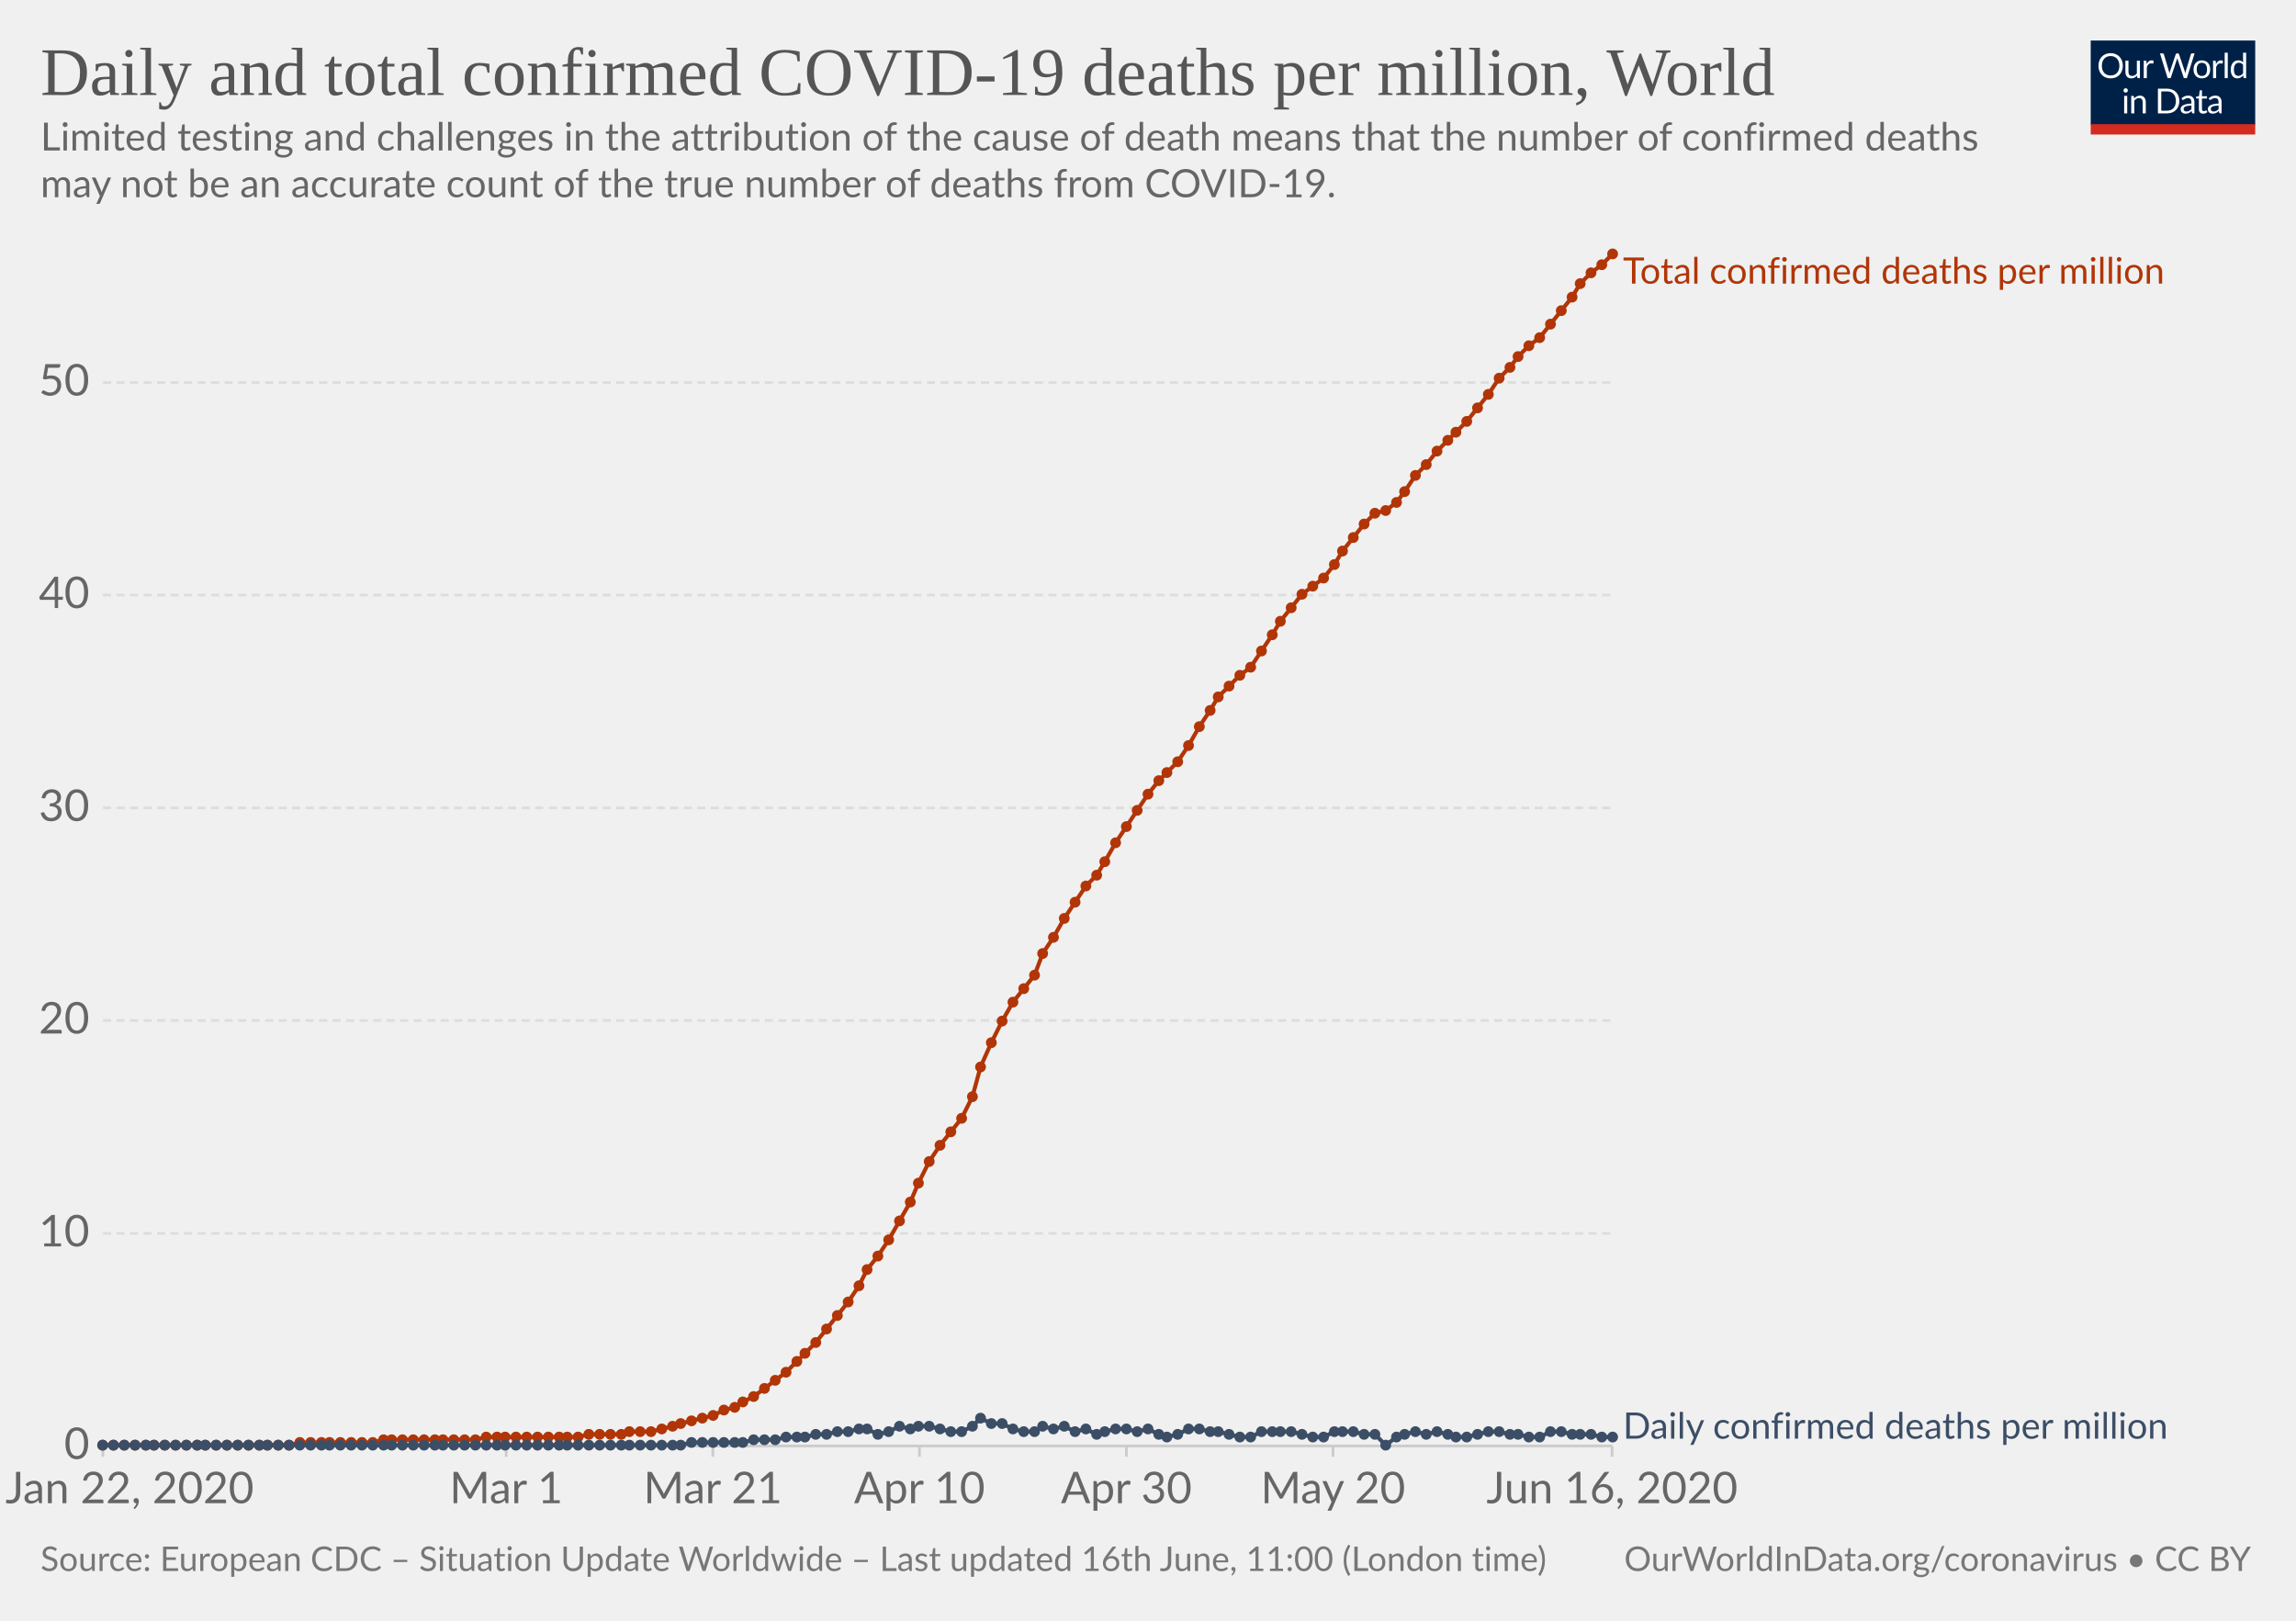
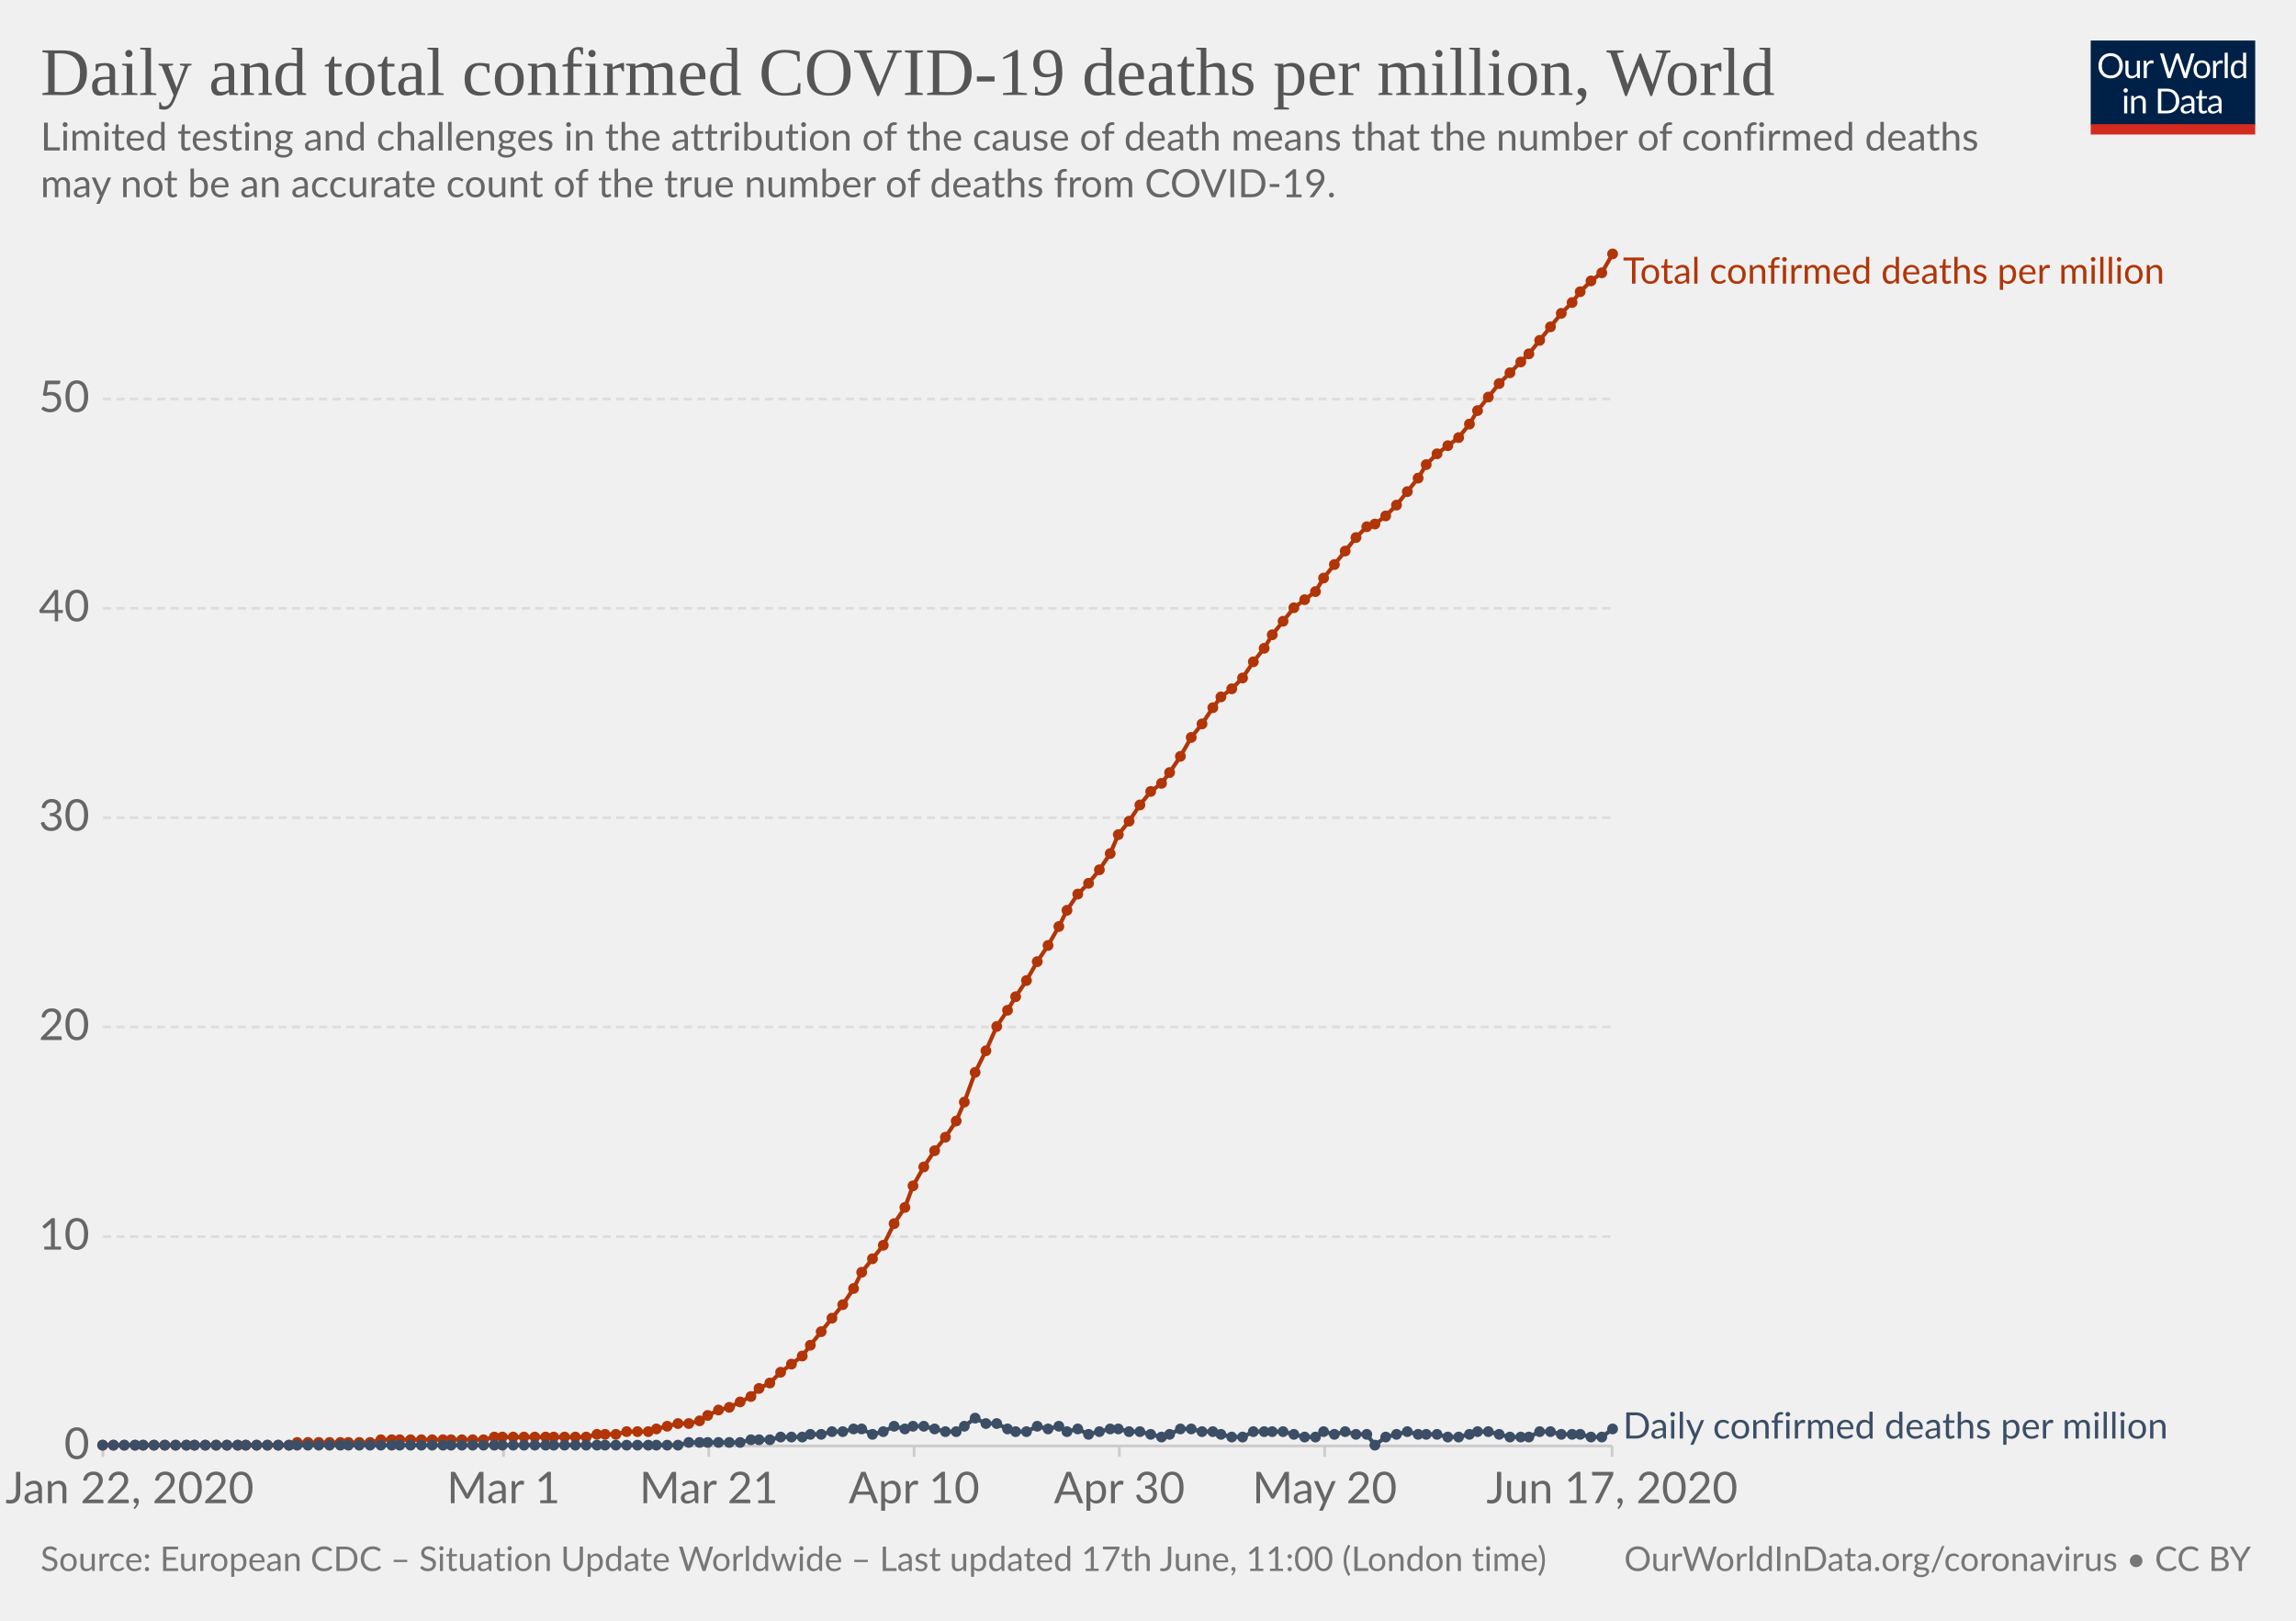
<svg xmlns="http://www.w3.org/2000/svg" version="1.1" style="background-color:#fff;-webkit-font-smoothing:antialiased" width="850" height="600" viewBox="0 0 850 600" font-family="Lato,'Helvetica Neue',Helvetica,Arial,sans-serif" font-size="18" text-rendering="optimizeLegibility">
  <g class="HeaderView">
    <g transform="matrix(.29 0 0 .29 774 15)">
      <svg width="210" height="120" viewBox="0 0 210 120" fill="none">
        <g clip-path="url(#clip0)">
          <path d="M0 0h210v107.89H0V0z" fill="#002147" />
          <path d="M40.98 32.25c0 2.36-.38 4.53-1.12 6.51a14.26 14.26 0 01-8.1 8.4c-1.9.78-4.02 1.17-6.34 1.17a16.6 16.6 0 01-6.33-1.17 14.31 14.31 0 01-8.08-8.4 18.29 18.29 0 01-1.12-6.51c0-2.36.38-4.53 1.12-6.5a14.32 14.32 0 018.07-8.44c1.92-.8 4.03-1.19 6.34-1.19 2.32 0 4.43.4 6.34 1.19 1.92.8 3.56 1.9 4.93 3.34a14.87 14.87 0 013.17 5.1 18.1 18.1 0 011.12 6.5zm-4.38 0c0-1.94-.26-3.68-.8-5.22a10.91 10.91 0 00-2.24-3.89 9.68 9.68 0 00-3.52-2.46 11.95 11.95 0 00-4.62-.86c-1.68 0-3.21.28-4.6.86a9.88 9.88 0 00-3.54 2.46 10.91 10.91 0 00-2.24 3.9c-.53 1.53-.8 3.27-.8 5.2 0 1.94.27 3.68.8 5.22a11.17 11.17 0 002.24 3.9 10.01 10.01 0 003.55 2.44c1.38.56 2.9.83 4.6.83 1.7 0 3.24-.27 4.61-.83a9.8 9.8 0 003.52-2.44 11.17 11.17 0 002.25-3.9c.53-1.54.8-3.28.8-5.21zm26.22-6.54V48H60.5c-.56 0-.9-.27-1.05-.81l-.31-2.4a12.45 12.45 0 01-3.26 2.6c-1.2.64-2.58.96-4.13.96-1.22 0-2.3-.2-3.24-.6a6.52 6.52 0 01-2.33-1.7 7.37 7.37 0 01-1.43-2.67c-.3-1.04-.46-2.2-.46-3.45V25.7h3.91v14.22c0 1.68.38 2.99 1.15 3.91.77.93 1.96 1.39 3.54 1.39 1.16 0 2.24-.27 3.23-.82a10.42 10.42 0 002.8-2.28V25.7h3.91zm8.61 4.47a9.94 9.94 0 012.6-3.56 5.64 5.64 0 013.76-1.3c.47 0 .92.05 1.34.15.44.1.83.27 1.17.49l-.3 2.92c-.09.37-.3.55-.66.55-.2 0-.5-.04-.9-.13a6.21 6.21 0 00-3.24.18c-.54.2-1.03.5-1.47.92-.42.4-.81.9-1.17 1.5-.33.58-.64 1.26-.92 2.02V48H67.7V25.71h2.25c.42 0 .72.08.88.25.16.16.27.44.33.83l.26 3.39zm61.16-13.7L122.75 48h-3.82l-7.99-24.05a21.95 21.95 0 01-.42-1.58 38.36 38.36 0 01-.44 1.58L102.05 48h-3.83L88.4 16.47h3.54c.38 0 .7.1.95.29.26.2.43.43.5.73l6.52 21.9c.1.4.2.83.28 1.28.1.46.2.94.29 1.46l.3-1.46c.12-.47.25-.9.38-1.27l7.41-21.91c.1-.25.26-.48.51-.69.27-.22.58-.33.95-.33h1.23c.38 0 .69.1.92.29.24.2.41.43.53.73l7.4 21.9a28.4 28.4 0 01.68 2.62 29.52 29.52 0 01.52-2.61l6.54-21.91c.07-.27.23-.5.48-.7.27-.21.58-.32.95-.32h3.32zm9.35 8.88c1.63 0 3.1.27 4.4.82a9.43 9.43 0 015.46 5.94c.5 1.4.74 2.98.74 4.73 0 1.76-.25 3.34-.74 4.75a9.43 9.43 0 01-5.46 5.92c-1.3.52-2.77.79-4.4.79-1.64 0-3.12-.27-4.44-.8a9.42 9.42 0 01-3.35-2.3c-.92-1-1.63-2.2-2.13-3.61-.49-1.41-.73-3-.73-4.75s.24-3.33.73-4.73c.5-1.43 1.2-2.64 2.13-3.63a9.4 9.4 0 013.35-2.31c1.32-.55 2.8-.82 4.44-.82zm0 19.89c2.2 0 3.84-.73 4.93-2.2 1.08-1.48 1.63-3.54 1.63-6.18 0-2.66-.55-4.72-1.63-6.2-1.09-1.49-2.73-2.23-4.93-2.23-1.12 0-2.09.2-2.93.57a5.7 5.7 0 00-2.06 1.65 7.5 7.5 0 00-1.24 2.67c-.26 1.04-.4 2.22-.4 3.54 0 2.64.55 4.7 1.64 6.18 1.1 1.47 2.76 2.2 4.99 2.2zm17.97-15.07a9.94 9.94 0 012.6-3.56 5.64 5.64 0 013.76-1.3c.47 0 .91.05 1.34.15.44.1.83.27 1.16.49l-.28 2.92c-.09.37-.31.55-.66.55-.2 0-.5-.04-.9-.13a6.2 6.2 0 00-3.24.18c-.54.2-1.03.5-1.47.92-.43.4-.82.9-1.17 1.5a13.1 13.1 0 00-.92 2.02V48h-3.94V25.71h2.24c.43 0 .72.08.88.25.17.16.28.44.33.83l.27 3.39zm15.04-14.59V48h-3.92V15.6h3.92zm19.55 15.43a6.22 6.22 0 00-2.38-2.05 6.7 6.7 0 00-2.86-.6c-2.07 0-3.66.75-4.77 2.23-1.12 1.48-1.68 3.6-1.68 6.33 0 1.46.13 2.7.38 3.74a7.29 7.29 0 001.1 2.56 4.35 4.35 0 001.78 1.45c.7.3 1.5.46 2.4.46 1.29 0 2.41-.3 3.36-.88a9.6 9.6 0 002.67-2.49V31.02zm3.91-15.43V48h-2.33c-.56 0-.9-.27-1.06-.81l-.35-2.71a12.13 12.13 0 01-3.25 2.77 8.28 8.28 0 01-4.23 1.06 7.31 7.31 0 01-6.14-2.9c-.73-.96-1.3-2.15-1.69-3.57a18.35 18.35 0 01.07-9.48 11.29 11.29 0 011.89-3.7 8.7 8.7 0 017.06-3.34 7.96 7.96 0 016.12 2.62V15.59h3.91zM46.61 70.71V93H42.7V70.71h3.91zm.84-7c0 .39-.08.75-.24 1.09a2.81 2.81 0 01-1.52 1.47 2.67 2.67 0 01-2.16 0 2.9 2.9 0 01-1.45-1.47 2.67 2.67 0 010-2.16c.15-.35.35-.65.6-.9.25-.27.53-.47.85-.62a2.67 2.67 0 012.16 0c.35.15.65.35.9.62.27.25.47.55.62.9.16.34.24.7.24 1.08zm7.97 10.24c.49-.54 1-1.04 1.54-1.48a9.85 9.85 0 013.66-1.84 8.96 8.96 0 015.43.35c.94.4 1.72.97 2.33 1.71a7.36 7.36 0 011.43 2.67c.32 1.04.49 2.19.49 3.45V93h-3.94V78.81c0-1.69-.4-3-1.17-3.92-.76-.93-1.93-1.4-3.5-1.4a6.6 6.6 0 00-3.25.83c-1 .56-1.92 1.31-2.77 2.27V93h-3.94V70.71h2.35c.56 0 .9.28 1.04.82l.3 2.42zm57.7 3.3c0 2.36-.37 4.5-1.11 6.44a14.3 14.3 0 01-3.17 4.98 14.1 14.1 0 01-4.93 3.2c-1.9.76-4.02 1.13-6.33 1.13H85.8V61.47h11.77c2.31 0 4.42.39 6.33 1.15a13.8 13.8 0 018.1 8.18 17.75 17.75 0 011.12 6.45zm-4.37 0c0-1.94-.26-3.67-.8-5.2a10.94 10.94 0 00-2.23-3.87 9.57 9.57 0 00-3.53-2.42 12.23 12.23 0 00-4.61-.83h-7.5v24.62h7.5c1.7 0 3.24-.28 4.61-.84a9.7 9.7 0 003.53-2.4 10.94 10.94 0 002.24-3.87c.53-1.53.8-3.26.8-5.2zm19.8 5.72c-1.8.06-3.34.2-4.62.44-1.26.22-2.3.51-3.1.88-.8.36-1.37.8-1.74 1.3-.35.5-.53 1.05-.53 1.67 0 .58.1 1.1.3 1.52a3 3 0 00.76 1.05c.34.27.73.46 1.17.6.45.11.94.17 1.45.17a7.28 7.28 0 003.5-.81 11.95 11.95 0 002.82-2.2v-4.62zm-12.65-9.11a12.73 12.73 0 013.98-2.66c1.43-.59 3-.88 4.73-.88 1.25 0 2.36.2 3.33.61a6.81 6.81 0 013.94 4.38c.33 1.04.5 2.19.5 3.43V93h-1.74a1.8 1.8 0 01-.88-.18c-.2-.13-.36-.38-.48-.74l-.44-2.12c-.59.55-1.16 1.03-1.72 1.46a9.48 9.48 0 01-3.74 1.7c-.69.15-1.46.23-2.3.23-.87 0-1.69-.12-2.45-.35a5.34 5.34 0 01-3.34-2.93 6.64 6.64 0 01-.49-2.64c0-.88.25-1.72.73-2.53a6.33 6.33 0 012.35-2.17c1.09-.63 2.5-1.15 4.25-1.54 1.75-.41 3.89-.65 6.42-.7v-1.75c0-1.73-.37-3.03-1.12-3.91-.75-.9-1.84-1.34-3.28-1.34-.97 0-1.78.12-2.44.37-.64.23-1.2.5-1.7.81l-1.23.82c-.33.23-.67.35-1 .35-.27 0-.5-.07-.69-.2a2.1 2.1 0 01-.48-.53l-.7-1.25zm27.67 19.5c-1.76 0-3.12-.5-4.07-1.48-.94-.98-1.41-2.4-1.41-4.25V74h-2.68a.9.9 0 01-.6-.2c-.16-.14-.24-.36-.24-.66v-1.56l3.65-.46.9-6.89a.9.9 0 01.29-.52.88.88 0 01.62-.22H142v7.67h6.44V74H142v13.38c0 .94.22 1.63.68 2.09.45.45 1.04.68 1.76.68a3.21 3.21 0 001.85-.53l.55-.35c.16-.12.3-.18.41-.18.2 0 .4.13.55.38l1.15 1.87a7.45 7.45 0 01-2.44 1.5c-.96.35-1.94.52-2.95.52zm19.68-10.4c-1.8.07-3.34.21-4.62.45-1.26.22-2.3.51-3.1.88-.8.36-1.37.8-1.74 1.3-.35.5-.53 1.05-.53 1.67 0 .58.1 1.1.3 1.52.18.42.44.77.76 1.05.34.27.73.46 1.17.6.45.11.94.17 1.45.17a7.3 7.3 0 003.5-.81 12.04 12.04 0 002.82-2.2v-4.62zm-12.65-9.1a12.72 12.72 0 013.99-2.66c1.42-.59 3-.88 4.72-.88 1.25 0 2.36.2 3.33.61a6.81 6.81 0 013.94 4.38c.33 1.04.5 2.19.5 3.43V93h-1.74a1.8 1.8 0 01-.88-.18c-.2-.13-.36-.38-.48-.74l-.44-2.12c-.59.55-1.16 1.03-1.72 1.46a9.48 9.48 0 01-3.74 1.7c-.69.15-1.46.23-2.3.23-.87 0-1.69-.12-2.45-.35a5.33 5.33 0 01-3.34-2.93 6.62 6.62 0 01-.49-2.64c0-.88.25-1.72.73-2.53a6.33 6.33 0 012.35-2.17c1.09-.63 2.5-1.15 4.25-1.54a31.2 31.2 0 016.42-.7v-1.75c0-1.73-.37-3.03-1.12-3.91-.75-.9-1.84-1.34-3.28-1.34-.97 0-1.78.12-2.44.37-.64.23-1.2.5-1.7.81-.46.3-.87.57-1.22.82-.34.23-.68.35-1.02.35-.26 0-.49-.07-.68-.2a1.88 1.88 0 01-.48-.53l-.7-1.25z" fill="#fff" />
          <path fill="#D42B21" d="M0 106.79h210V120H0z" />
        </g>
        <defs>
          <clipPath id="clip0">
            <path fill="#fff" d="M0 0h210v120H0z" />
          </clipPath>
        </defs>
      </svg>
    </g>
    <a href="https://ourworldindata.org/grapher/total-daily-covid-deaths-per-million" target="_blank" font-family="&quot;Playfair Display&quot;,Georgia,&quot;Times New Roman&quot;,serif">
      <text font-size="25.2" x="15" y="35.2" fill="#555">
        <tspan x="15" y="35.16">Daily and total confirmed COVID-19 deaths per million, World</tspan>
      </text>
    </a>
    <text font-size="14.4" x="15" y="55.7" fill="#666">
      <tspan x="15" y="55.72">Limited testing and challenges in the attribution of the cause of death means that the number of confirmed deaths</tspan>
      <tspan x="15" y="73">may not be an accurate count of the true number of deaths from COVID-19.</tspan>
    </text>
  </g>
  <g class="LineChart">
    <defs>
      <clipPath id="a">
        <path d="M28.14 0h830v924.6h-830z" />
      </clipPath>
    </defs>
    <g class="AxisBoxView">
      <g class="HorizontalAxis">
-         <path stroke="#ccc" d="M38.1 535.3v4M187.4 535.3v4M263.9 535.3v4M340.4 535.3v4M417 535.3v4M493.5 535.3v4M596.8 535.3v4" />
+         <path stroke="#ccc" d="M38.1 535.3v4M186.4 535.3v4M262.4 535.3v4M338.4 535.3v4M414.4 535.3v4M490.4 535.3v4M596.8 535.3v4" />
        <text x="48" y="556.5" fill="#666" text-anchor="middle" font-size="16.2">Jan 22, 2020</text>
-         <text x="187.4" y="556.5" fill="#666" text-anchor="middle" font-size="16.2">Mar 1</text>
-         <text x="263.9" y="556.5" fill="#666" text-anchor="middle" font-size="16.2">Mar 21</text>
-         <text x="340.4" y="556.5" fill="#666" text-anchor="middle" font-size="16.2">Apr 10</text>
-         <text x="417" y="556.5" fill="#666" text-anchor="middle" font-size="16.2">Apr 30</text>
-         <text x="493.5" y="556.5" fill="#666" text-anchor="middle" font-size="16.2">May 20</text>
-         <text x="596.8" y="556.5" fill="#666" text-anchor="middle" font-size="16.2">Jun 16, 2020</text>
+         <text x="186.4" y="556.5" fill="#666" text-anchor="middle" font-size="16.2">Mar 1</text>
+         <text x="262.4" y="556.5" fill="#666" text-anchor="middle" font-size="16.2">Mar 21</text>
+         <text x="338.4" y="556.5" fill="#666" text-anchor="middle" font-size="16.2">Apr 10</text>
+         <text x="414.4" y="556.5" fill="#666" text-anchor="middle" font-size="16.2">Apr 30</text>
+         <text x="490.4" y="556.5" fill="#666" text-anchor="middle" font-size="16.2">May 20</text>
+         <text x="596.8" y="556.5" fill="#666" text-anchor="middle" font-size="16.2">Jun 17, 2020</text>
      </g>
      <g class="VerticalAxis" fill="#666" dominant-baseline="middle" text-anchor="end" font-size="16.2">
        <text x="33.14" y="535.3">0</text>
-         <text x="33.14" y="456.6">10</text>
-         <text x="33.14" y="377.8">20</text>
-         <text x="33.14" y="299.1">30</text>
-         <text x="33.14" y="220.3">40</text>
-         <text x="33.14" y="141.6">50</text>
+         <text x="33.14" y="457.8">10</text>
+         <text x="33.14" y="380.2">20</text>
+         <text x="33.14" y="302.7">30</text>
+         <text x="33.14" y="225.2">40</text>
+         <text x="33.14" y="147.7">50</text>
      </g>
      <g class="AxisGridLines">
        <path stroke="#ccc" d="M38.14 535.3h558.69" />
-         <path stroke="#ddd" stroke-dasharray="3,2" d="M38.14 456.6h558.69M38.14 377.8h558.69M38.14 299.1h558.69M38.14 220.3h558.69M38.14 141.6h558.69" />
+         <path stroke="#ddd" stroke-dasharray="3,2" d="M38.14 457.8h558.69M38.14 380.2h558.69M38.14 302.7h558.69M38.14 225.2h558.69M38.14 147.7h558.69" />
      </g>
    </g>
    <g clip-path="url(#a)">
      <g class="HeightedLegend" cursor="default">
        <g class="legendMark">
          <text font-size="13.5" x="600.8" y="105" fill="#B13507">
            <tspan x="600.83" y="105">Total confirmed deaths per million</tspan>
          </text>
        </g>
        <g class="legendMark">
-           <text font-size="13.5" x="600.8" y="532.6" fill="#3C4E66">
-             <tspan x="600.83" y="532.6">Daily confirmed deaths per million</tspan>
+           <text font-size="13.5" x="600.8" y="532.5" fill="#3C4E66">
+             <tspan x="600.83" y="532.55">Daily confirmed deaths per million</tspan>
          </text>
        </g>
      </g>
      <g class="Lines">
        <g class="key-World_0">
-           <path stroke="#B13507" stroke-linecap="round" d="M38 535h69l4-1h27l4-1h34l4-1h34l4-1h12l3-1h8l4-1 4-1 3-1 4-1 4-1 4-1 4-2 4-1 3-2 4-2 4-3 4-3 4-3 4-4 3-3 4-4 4-5 4-5 4-5 4-6 3-6 4-5 4-6 4-7 4-7 3-7 4-8 4-6 4-5 4-5 4-8 3-11 4-9 4-8 4-7 4-5 4-5 3-8 4-6 4-7 4-6 4-6 4-4 3-5 4-7 4-6 4-6 4-6 4-5 3-3 4-4 4-6 4-7 4-6 3-5 4-4 4-4 4-3 4-6 4-6 3-5 4-5 4-5 4-3 4-3 4-5 3-5 4-5 4-5 4-4 4-1 4-3 3-4 4-6 4-4 4-5 4-4 3-3 4-4 4-5 4-5 4-6 4-4 3-4 4-4 4-3 4-5 4-5 4-5 3-5 4-4 4-3 4-4" fill="none" stroke-width="1.5" />
+           <path stroke="#B13507" stroke-linecap="round" d="M38 535h69l3-1h27l4-1h38l4-1h34l4-1h7l4-1h8l3-1 4-1 4-1h4l4-1 3-2 4-2 4-1 4-2 4-2 3-3 4-2 4-4 4-3 4-3 3-4 4-5 4-5 4-5 4-6 3-6 4-5 4-5 4-8 4-6 3-8 4-7 4-6 4-5 4-6 3-7 4-11 4-8 4-9 4-6 3-5 4-6 4-7 4-6 4-7 3-6 4-6 4-4 4-5 4-6 3-7 4-5 4-6 4-5 4-3 3-4 4-6 4-7 4-5 4-6 3-4 4-3 4-4 4-6 4-5 3-5 4-5 4-5 4-3 4-3 3-5 4-5 4-5 4-5 4-4 3-1 4-3 4-4 4-5 4-5 3-5 4-4 4-3 4-3 4-5 3-5 4-5 4-5 4-4 4-4 3-3 4-5 4-5 4-5 4-4 3-4 4-4 4-3 4-7" fill="none" stroke-width="1.5" />
          <g fill="#B13507">
            <circle cx="38" cy="535" r="2" />
            <circle cx="42" cy="535" r="2" />
            <circle cx="46" cy="535" r="2" />
            <circle cx="50" cy="535" r="2" />
-             <circle cx="54" cy="535" r="2" />
+             <circle cx="53" cy="535" r="2" />
            <circle cx="57" cy="535" r="2" />
            <circle cx="61" cy="535" r="2" />
            <circle cx="65" cy="535" r="2" />
            <circle cx="69" cy="535" r="2" />
-             <circle cx="73" cy="535" r="2" />
+             <circle cx="72" cy="535" r="2" />
            <circle cx="76" cy="535" r="2" />
            <circle cx="80" cy="535" r="2" />
            <circle cx="84" cy="535" r="2" />
            <circle cx="88" cy="535" r="2" />
-             <circle cx="92" cy="535" r="2" />
-             <circle cx="96" cy="535" r="2" />
+             <circle cx="91" cy="535" r="2" />
+             <circle cx="95" cy="535" r="2" />
            <circle cx="99" cy="535" r="2" />
            <circle cx="103" cy="535" r="2" />
            <circle cx="107" cy="535" r="2" />
-             <circle cx="111" cy="534" r="2" />
-             <circle cx="115" cy="534" r="2" />
-             <circle cx="119" cy="534" r="2" />
+             <circle cx="110" cy="534" r="2" />
+             <circle cx="114" cy="534" r="2" />
+             <circle cx="118" cy="534" r="2" />
            <circle cx="122" cy="534" r="2" />
            <circle cx="126" cy="534" r="2" />
-             <circle cx="130" cy="534" r="2" />
-             <circle cx="134" cy="534" r="2" />
-             <circle cx="138" cy="534" r="2" />
-             <circle cx="142" cy="533" r="2" />
+             <circle cx="129" cy="534" r="2" />
+             <circle cx="133" cy="534" r="2" />
+             <circle cx="137" cy="534" r="2" />
+             <circle cx="141" cy="533" r="2" />
            <circle cx="145" cy="533" r="2" />
-             <circle cx="149" cy="533" r="2" />
-             <circle cx="153" cy="533" r="2" />
-             <circle cx="157" cy="533" r="2" />
-             <circle cx="161" cy="533" r="2" />
+             <circle cx="148" cy="533" r="2" />
+             <circle cx="152" cy="533" r="2" />
+             <circle cx="156" cy="533" r="2" />
+             <circle cx="160" cy="533" r="2" />
            <circle cx="164" cy="533" r="2" />
-             <circle cx="168" cy="533" r="2" />
-             <circle cx="172" cy="533" r="2" />
-             <circle cx="176" cy="533" r="2" />
-             <circle cx="180" cy="532" r="2" />
-             <circle cx="184" cy="532" r="2" />
-             <circle cx="187" cy="532" r="2" />
-             <circle cx="191" cy="532" r="2" />
-             <circle cx="195" cy="532" r="2" />
-             <circle cx="199" cy="532" r="2" />
-             <circle cx="203" cy="532" r="2" />
-             <circle cx="207" cy="532" r="2" />
-             <circle cx="210" cy="532" r="2" />
-             <circle cx="214" cy="532" r="2" />
-             <circle cx="218" cy="531" r="2" />
-             <circle cx="222" cy="531" r="2" />
-             <circle cx="226" cy="531" r="2" />
-             <circle cx="230" cy="531" r="2" />
-             <circle cx="233" cy="530" r="2" />
-             <circle cx="237" cy="530" r="2" />
-             <circle cx="241" cy="530" r="2" />
-             <circle cx="245" cy="529" r="2" />
-             <circle cx="249" cy="528" r="2" />
-             <circle cx="252" cy="527" r="2" />
-             <circle cx="256" cy="526" r="2" />
-             <circle cx="260" cy="525" r="2" />
-             <circle cx="264" cy="524" r="2" />
-             <circle cx="268" cy="522" r="2" />
-             <circle cx="272" cy="521" r="2" />
-             <circle cx="275" cy="519" r="2" />
-             <circle cx="279" cy="517" r="2" />
-             <circle cx="283" cy="514" r="2" />
-             <circle cx="287" cy="511" r="2" />
-             <circle cx="291" cy="508" r="2" />
-             <circle cx="295" cy="504" r="2" />
-             <circle cx="298" cy="501" r="2" />
-             <circle cx="302" cy="497" r="2" />
-             <circle cx="306" cy="492" r="2" />
-             <circle cx="310" cy="487" r="2" />
-             <circle cx="314" cy="482" r="2" />
-             <circle cx="318" cy="476" r="2" />
-             <circle cx="321" cy="470" r="2" />
-             <circle cx="325" cy="465" r="2" />
-             <circle cx="329" cy="459" r="2" />
-             <circle cx="333" cy="452" r="2" />
-             <circle cx="337" cy="445" r="2" />
-             <circle cx="340" cy="438" r="2" />
-             <circle cx="344" cy="430" r="2" />
-             <circle cx="348" cy="424" r="2" />
-             <circle cx="352" cy="419" r="2" />
-             <circle cx="356" cy="414" r="2" />
-             <circle cx="360" cy="406" r="2" />
-             <circle cx="363" cy="395" r="2" />
-             <circle cx="367" cy="386" r="2" />
-             <circle cx="371" cy="378" r="2" />
-             <circle cx="375" cy="371" r="2" />
-             <circle cx="379" cy="366" r="2" />
-             <circle cx="383" cy="361" r="2" />
-             <circle cx="386" cy="353" r="2" />
-             <circle cx="390" cy="347" r="2" />
-             <circle cx="394" cy="340" r="2" />
-             <circle cx="398" cy="334" r="2" />
-             <circle cx="402" cy="328" r="2" />
-             <circle cx="406" cy="324" r="2" />
-             <circle cx="409" cy="319" r="2" />
-             <circle cx="413" cy="312" r="2" />
-             <circle cx="417" cy="306" r="2" />
-             <circle cx="421" cy="300" r="2" />
-             <circle cx="425" cy="294" r="2" />
-             <circle cx="429" cy="289" r="2" />
-             <circle cx="432" cy="286" r="2" />
-             <circle cx="436" cy="282" r="2" />
-             <circle cx="440" cy="276" r="2" />
-             <circle cx="444" cy="269" r="2" />
-             <circle cx="448" cy="263" r="2" />
-             <circle cx="451" cy="258" r="2" />
-             <circle cx="455" cy="254" r="2" />
-             <circle cx="459" cy="250" r="2" />
-             <circle cx="463" cy="247" r="2" />
-             <circle cx="467" cy="241" r="2" />
+             <circle cx="167" cy="533" r="2" />
+             <circle cx="171" cy="533" r="2" />
+             <circle cx="175" cy="533" r="2" />
+             <circle cx="179" cy="533" r="2" />
+             <circle cx="183" cy="532" r="2" />
+             <circle cx="186" cy="532" r="2" />
+             <circle cx="190" cy="532" r="2" />
+             <circle cx="194" cy="532" r="2" />
+             <circle cx="198" cy="532" r="2" />
+             <circle cx="202" cy="532" r="2" />
+             <circle cx="205" cy="532" r="2" />
+             <circle cx="209" cy="532" r="2" />
+             <circle cx="213" cy="532" r="2" />
+             <circle cx="217" cy="532" r="2" />
+             <circle cx="221" cy="531" r="2" />
+             <circle cx="224" cy="531" r="2" />
+             <circle cx="228" cy="531" r="2" />
+             <circle cx="232" cy="530" r="2" />
+             <circle cx="236" cy="530" r="2" />
+             <circle cx="240" cy="530" r="2" />
+             <circle cx="243" cy="529" r="2" />
+             <circle cx="247" cy="528" r="2" />
+             <circle cx="251" cy="527" r="2" />
+             <circle cx="255" cy="527" r="2" />
+             <circle cx="259" cy="526" r="2" />
+             <circle cx="262" cy="524" r="2" />
+             <circle cx="266" cy="522" r="2" />
+             <circle cx="270" cy="521" r="2" />
+             <circle cx="274" cy="519" r="2" />
+             <circle cx="278" cy="517" r="2" />
+             <circle cx="281" cy="514" r="2" />
+             <circle cx="285" cy="512" r="2" />
+             <circle cx="289" cy="508" r="2" />
+             <circle cx="293" cy="505" r="2" />
+             <circle cx="297" cy="502" r="2" />
+             <circle cx="300" cy="498" r="2" />
+             <circle cx="304" cy="493" r="2" />
+             <circle cx="308" cy="488" r="2" />
+             <circle cx="312" cy="483" r="2" />
+             <circle cx="316" cy="477" r="2" />
+             <circle cx="319" cy="471" r="2" />
+             <circle cx="323" cy="466" r="2" />
+             <circle cx="327" cy="461" r="2" />
+             <circle cx="331" cy="453" r="2" />
+             <circle cx="335" cy="447" r="2" />
+             <circle cx="338" cy="439" r="2" />
+             <circle cx="342" cy="432" r="2" />
+             <circle cx="346" cy="426" r="2" />
+             <circle cx="350" cy="421" r="2" />
+             <circle cx="354" cy="415" r="2" />
+             <circle cx="357" cy="408" r="2" />
+             <circle cx="361" cy="397" r="2" />
+             <circle cx="365" cy="389" r="2" />
+             <circle cx="369" cy="380" r="2" />
+             <circle cx="373" cy="374" r="2" />
+             <circle cx="376" cy="369" r="2" />
+             <circle cx="380" cy="363" r="2" />
+             <circle cx="384" cy="356" r="2" />
+             <circle cx="388" cy="350" r="2" />
+             <circle cx="392" cy="343" r="2" />
+             <circle cx="395" cy="337" r="2" />
+             <circle cx="399" cy="331" r="2" />
+             <circle cx="403" cy="327" r="2" />
+             <circle cx="407" cy="322" r="2" />
+             <circle cx="411" cy="316" r="2" />
+             <circle cx="414" cy="309" r="2" />
+             <circle cx="418" cy="304" r="2" />
+             <circle cx="422" cy="298" r="2" />
+             <circle cx="426" cy="293" r="2" />
+             <circle cx="430" cy="290" r="2" />
+             <circle cx="433" cy="286" r="2" />
+             <circle cx="437" cy="280" r="2" />
+             <circle cx="441" cy="273" r="2" />
+             <circle cx="445" cy="268" r="2" />
+             <circle cx="449" cy="262" r="2" />
+             <circle cx="452" cy="258" r="2" />
+             <circle cx="456" cy="255" r="2" />
+             <circle cx="460" cy="251" r="2" />
+             <circle cx="464" cy="245" r="2" />
+             <circle cx="468" cy="240" r="2" />
            <circle cx="471" cy="235" r="2" />
-             <circle cx="474" cy="230" r="2" />
-             <circle cx="478" cy="225" r="2" />
-             <circle cx="482" cy="220" r="2" />
-             <circle cx="486" cy="217" r="2" />
+             <circle cx="475" cy="230" r="2" />
+             <circle cx="479" cy="225" r="2" />
+             <circle cx="483" cy="222" r="2" />
+             <circle cx="487" cy="219" r="2" />
            <circle cx="490" cy="214" r="2" />
            <circle cx="494" cy="209" r="2" />
-             <circle cx="497" cy="204" r="2" />
-             <circle cx="501" cy="199" r="2" />
-             <circle cx="505" cy="194" r="2" />
-             <circle cx="509" cy="190" r="2" />
-             <circle cx="513" cy="189" r="2" />
-             <circle cx="517" cy="186" r="2" />
-             <circle cx="520" cy="182" r="2" />
-             <circle cx="524" cy="176" r="2" />
+             <circle cx="498" cy="204" r="2" />
+             <circle cx="502" cy="199" r="2" />
+             <circle cx="506" cy="195" r="2" />
+             <circle cx="509" cy="194" r="2" />
+             <circle cx="513" cy="191" r="2" />
+             <circle cx="517" cy="187" r="2" />
+             <circle cx="521" cy="182" r="2" />
+             <circle cx="525" cy="177" r="2" />
            <circle cx="528" cy="172" r="2" />
-             <circle cx="532" cy="167" r="2" />
-             <circle cx="536" cy="163" r="2" />
-             <circle cx="539" cy="160" r="2" />
-             <circle cx="543" cy="156" r="2" />
-             <circle cx="547" cy="151" r="2" />
-             <circle cx="551" cy="146" r="2" />
-             <circle cx="555" cy="140" r="2" />
-             <circle cx="559" cy="136" r="2" />
-             <circle cx="562" cy="132" r="2" />
-             <circle cx="566" cy="128" r="2" />
-             <circle cx="570" cy="125" r="2" />
-             <circle cx="574" cy="120" r="2" />
-             <circle cx="578" cy="115" r="2" />
-             <circle cx="582" cy="110" r="2" />
-             <circle cx="585" cy="105" r="2" />
-             <circle cx="589" cy="101" r="2" />
-             <circle cx="593" cy="98" r="2" />
+             <circle cx="532" cy="168" r="2" />
+             <circle cx="536" cy="165" r="2" />
+             <circle cx="540" cy="162" r="2" />
+             <circle cx="544" cy="157" r="2" />
+             <circle cx="547" cy="152" r="2" />
+             <circle cx="551" cy="147" r="2" />
+             <circle cx="555" cy="142" r="2" />
+             <circle cx="559" cy="138" r="2" />
+             <circle cx="563" cy="134" r="2" />
+             <circle cx="566" cy="131" r="2" />
+             <circle cx="570" cy="126" r="2" />
+             <circle cx="574" cy="121" r="2" />
+             <circle cx="578" cy="116" r="2" />
+             <circle cx="582" cy="112" r="2" />
+             <circle cx="585" cy="108" r="2" />
+             <circle cx="589" cy="104" r="2" />
+             <circle cx="593" cy="101" r="2" />
            <circle cx="597" cy="94" r="2" />
          </g>
        </g>
        <g class="key-World_1">
-           <path stroke="#3C4E66" stroke-linecap="round" d="M38 535h214l4-1h19l4-1h8l4-1h7l4-1h4l4-1h4l4-1h3l4 2 4-1 4-2 4 1 3-1h4l4 1 4 1h4l4-2 3-3 4 2h4l4 2 4 1h4l3-2 4 1 4-1 4 2 4-1 4 2 3-1 4-1h4l4 1 4-1 4 2 3 1 4-1 4-2h4l4 1h3l4 1 4 1h4l4-2h11l4 1 4 1h4l4-2h7l4 1h4l4 4 4-3 3-1 4-1 4 1 4-1 4 1 3 1h4l4-1 4-1h4l4 1h3l4 1h4l4-2h4l4 1h7l4 1h4" fill="none" stroke-width="1.5" />
+           <path stroke="#3C4E66" stroke-linecap="round" d="M38 535h213l4-1h19l4-1h7l4-1h8l3-1h4l4-1h4l4-1h3l4 2 4-1 4-2 4 1 3-1h4l4 1 4 1h4l3-2 4-3 4 2h4l4 2 3 1h4l4-2 4 1 4-1 3 2 4-1 4 2 4-1 4-1h3l4 1h4l4 1 4 1 3-1 4-2h4l4 1h4l3 1 4 1h4l4-2h11l4 1 4 1h4l3-2 4 1 4-1 4 1h4l3 4 4-3 4-1 4-1 4 1h7l4 1h4l4-1 3-1h4l4 1 4 1h7l4-2h4l4 1h7l4 1h4l4-3" fill="none" stroke-width="1.5" />
          <g fill="#3C4E66">
            <circle cx="38" cy="535" r="2" />
            <circle cx="42" cy="535" r="2" />
            <circle cx="46" cy="535" r="2" />
            <circle cx="50" cy="535" r="2" />
-             <circle cx="54" cy="535" r="2" />
+             <circle cx="53" cy="535" r="2" />
            <circle cx="57" cy="535" r="2" />
            <circle cx="61" cy="535" r="2" />
            <circle cx="65" cy="535" r="2" />
            <circle cx="69" cy="535" r="2" />
-             <circle cx="73" cy="535" r="2" />
+             <circle cx="72" cy="535" r="2" />
            <circle cx="76" cy="535" r="2" />
            <circle cx="80" cy="535" r="2" />
            <circle cx="84" cy="535" r="2" />
            <circle cx="88" cy="535" r="2" />
-             <circle cx="92" cy="535" r="2" />
-             <circle cx="96" cy="535" r="2" />
+             <circle cx="91" cy="535" r="2" />
+             <circle cx="95" cy="535" r="2" />
            <circle cx="99" cy="535" r="2" />
            <circle cx="103" cy="535" r="2" />
            <circle cx="107" cy="535" r="2" />
-             <circle cx="111" cy="535" r="2" />
-             <circle cx="115" cy="535" r="2" />
-             <circle cx="119" cy="535" r="2" />
+             <circle cx="110" cy="535" r="2" />
+             <circle cx="114" cy="535" r="2" />
+             <circle cx="118" cy="535" r="2" />
            <circle cx="122" cy="535" r="2" />
            <circle cx="126" cy="535" r="2" />
-             <circle cx="130" cy="535" r="2" />
-             <circle cx="134" cy="535" r="2" />
-             <circle cx="138" cy="535" r="2" />
-             <circle cx="142" cy="535" r="2" />
+             <circle cx="129" cy="535" r="2" />
+             <circle cx="133" cy="535" r="2" />
+             <circle cx="137" cy="535" r="2" />
+             <circle cx="141" cy="535" r="2" />
            <circle cx="145" cy="535" r="2" />
-             <circle cx="149" cy="535" r="2" />
-             <circle cx="153" cy="535" r="2" />
-             <circle cx="157" cy="535" r="2" />
-             <circle cx="161" cy="535" r="2" />
+             <circle cx="148" cy="535" r="2" />
+             <circle cx="152" cy="535" r="2" />
+             <circle cx="156" cy="535" r="2" />
+             <circle cx="160" cy="535" r="2" />
            <circle cx="164" cy="535" r="2" />
-             <circle cx="168" cy="535" r="2" />
-             <circle cx="172" cy="535" r="2" />
-             <circle cx="176" cy="535" r="2" />
-             <circle cx="180" cy="535" r="2" />
-             <circle cx="184" cy="535" r="2" />
-             <circle cx="187" cy="535" r="2" />
-             <circle cx="191" cy="535" r="2" />
-             <circle cx="195" cy="535" r="2" />
-             <circle cx="199" cy="535" r="2" />
-             <circle cx="203" cy="535" r="2" />
-             <circle cx="207" cy="535" r="2" />
-             <circle cx="210" cy="535" r="2" />
-             <circle cx="214" cy="535" r="2" />
-             <circle cx="218" cy="535" r="2" />
-             <circle cx="222" cy="535" r="2" />
-             <circle cx="226" cy="535" r="2" />
-             <circle cx="230" cy="535" r="2" />
-             <circle cx="233" cy="535" r="2" />
-             <circle cx="237" cy="535" r="2" />
-             <circle cx="241" cy="535" r="2" />
-             <circle cx="245" cy="535" r="2" />
-             <circle cx="249" cy="535" r="2" />
-             <circle cx="252" cy="535" r="2" />
-             <circle cx="256" cy="534" r="2" />
-             <circle cx="260" cy="534" r="2" />
-             <circle cx="264" cy="534" r="2" />
-             <circle cx="268" cy="534" r="2" />
-             <circle cx="272" cy="534" r="2" />
-             <circle cx="275" cy="534" r="2" />
-             <circle cx="279" cy="533" r="2" />
-             <circle cx="283" cy="533" r="2" />
-             <circle cx="287" cy="533" r="2" />
-             <circle cx="291" cy="532" r="2" />
-             <circle cx="295" cy="532" r="2" />
-             <circle cx="298" cy="532" r="2" />
-             <circle cx="302" cy="531" r="2" />
-             <circle cx="306" cy="531" r="2" />
-             <circle cx="310" cy="530" r="2" />
-             <circle cx="314" cy="530" r="2" />
-             <circle cx="318" cy="529" r="2" />
-             <circle cx="321" cy="529" r="2" />
-             <circle cx="325" cy="531" r="2" />
-             <circle cx="329" cy="530" r="2" />
-             <circle cx="333" cy="528" r="2" />
-             <circle cx="337" cy="529" r="2" />
-             <circle cx="340" cy="528" r="2" />
-             <circle cx="344" cy="528" r="2" />
-             <circle cx="348" cy="529" r="2" />
-             <circle cx="352" cy="530" r="2" />
-             <circle cx="356" cy="530" r="2" />
-             <circle cx="360" cy="528" r="2" />
-             <circle cx="363" cy="525" r="2" />
-             <circle cx="367" cy="527" r="2" />
-             <circle cx="371" cy="527" r="2" />
-             <circle cx="375" cy="529" r="2" />
-             <circle cx="379" cy="530" r="2" />
-             <circle cx="383" cy="530" r="2" />
-             <circle cx="386" cy="528" r="2" />
-             <circle cx="390" cy="529" r="2" />
-             <circle cx="394" cy="528" r="2" />
-             <circle cx="398" cy="530" r="2" />
-             <circle cx="402" cy="529" r="2" />
-             <circle cx="406" cy="531" r="2" />
-             <circle cx="409" cy="530" r="2" />
-             <circle cx="413" cy="529" r="2" />
-             <circle cx="417" cy="529" r="2" />
-             <circle cx="421" cy="530" r="2" />
-             <circle cx="425" cy="529" r="2" />
-             <circle cx="429" cy="531" r="2" />
-             <circle cx="432" cy="532" r="2" />
-             <circle cx="436" cy="531" r="2" />
-             <circle cx="440" cy="529" r="2" />
-             <circle cx="444" cy="529" r="2" />
-             <circle cx="448" cy="530" r="2" />
-             <circle cx="451" cy="530" r="2" />
-             <circle cx="455" cy="531" r="2" />
-             <circle cx="459" cy="532" r="2" />
-             <circle cx="463" cy="532" r="2" />
-             <circle cx="467" cy="530" r="2" />
+             <circle cx="167" cy="535" r="2" />
+             <circle cx="171" cy="535" r="2" />
+             <circle cx="175" cy="535" r="2" />
+             <circle cx="179" cy="535" r="2" />
+             <circle cx="183" cy="535" r="2" />
+             <circle cx="186" cy="535" r="2" />
+             <circle cx="190" cy="535" r="2" />
+             <circle cx="194" cy="535" r="2" />
+             <circle cx="198" cy="535" r="2" />
+             <circle cx="202" cy="535" r="2" />
+             <circle cx="205" cy="535" r="2" />
+             <circle cx="209" cy="535" r="2" />
+             <circle cx="213" cy="535" r="2" />
+             <circle cx="217" cy="535" r="2" />
+             <circle cx="221" cy="535" r="2" />
+             <circle cx="224" cy="535" r="2" />
+             <circle cx="228" cy="535" r="2" />
+             <circle cx="232" cy="535" r="2" />
+             <circle cx="236" cy="535" r="2" />
+             <circle cx="240" cy="535" r="2" />
+             <circle cx="243" cy="535" r="2" />
+             <circle cx="247" cy="535" r="2" />
+             <circle cx="251" cy="535" r="2" />
+             <circle cx="255" cy="534" r="2" />
+             <circle cx="259" cy="534" r="2" />
+             <circle cx="262" cy="534" r="2" />
+             <circle cx="266" cy="534" r="2" />
+             <circle cx="270" cy="534" r="2" />
+             <circle cx="274" cy="534" r="2" />
+             <circle cx="278" cy="533" r="2" />
+             <circle cx="281" cy="533" r="2" />
+             <circle cx="285" cy="533" r="2" />
+             <circle cx="289" cy="532" r="2" />
+             <circle cx="293" cy="532" r="2" />
+             <circle cx="297" cy="532" r="2" />
+             <circle cx="300" cy="531" r="2" />
+             <circle cx="304" cy="531" r="2" />
+             <circle cx="308" cy="530" r="2" />
+             <circle cx="312" cy="530" r="2" />
+             <circle cx="316" cy="529" r="2" />
+             <circle cx="319" cy="529" r="2" />
+             <circle cx="323" cy="531" r="2" />
+             <circle cx="327" cy="530" r="2" />
+             <circle cx="331" cy="528" r="2" />
+             <circle cx="335" cy="529" r="2" />
+             <circle cx="338" cy="528" r="2" />
+             <circle cx="342" cy="528" r="2" />
+             <circle cx="346" cy="529" r="2" />
+             <circle cx="350" cy="530" r="2" />
+             <circle cx="354" cy="530" r="2" />
+             <circle cx="357" cy="528" r="2" />
+             <circle cx="361" cy="525" r="2" />
+             <circle cx="365" cy="527" r="2" />
+             <circle cx="369" cy="527" r="2" />
+             <circle cx="373" cy="529" r="2" />
+             <circle cx="376" cy="530" r="2" />
+             <circle cx="380" cy="530" r="2" />
+             <circle cx="384" cy="528" r="2" />
+             <circle cx="388" cy="529" r="2" />
+             <circle cx="392" cy="528" r="2" />
+             <circle cx="395" cy="530" r="2" />
+             <circle cx="399" cy="529" r="2" />
+             <circle cx="403" cy="531" r="2" />
+             <circle cx="407" cy="530" r="2" />
+             <circle cx="411" cy="529" r="2" />
+             <circle cx="414" cy="529" r="2" />
+             <circle cx="418" cy="530" r="2" />
+             <circle cx="422" cy="530" r="2" />
+             <circle cx="426" cy="531" r="2" />
+             <circle cx="430" cy="532" r="2" />
+             <circle cx="433" cy="531" r="2" />
+             <circle cx="437" cy="529" r="2" />
+             <circle cx="441" cy="529" r="2" />
+             <circle cx="445" cy="530" r="2" />
+             <circle cx="449" cy="530" r="2" />
+             <circle cx="452" cy="531" r="2" />
+             <circle cx="456" cy="532" r="2" />
+             <circle cx="460" cy="532" r="2" />
+             <circle cx="464" cy="530" r="2" />
+             <circle cx="468" cy="530" r="2" />
            <circle cx="471" cy="530" r="2" />
-             <circle cx="474" cy="530" r="2" />
-             <circle cx="478" cy="530" r="2" />
-             <circle cx="482" cy="531" r="2" />
-             <circle cx="486" cy="532" r="2" />
-             <circle cx="490" cy="532" r="2" />
-             <circle cx="494" cy="530" r="2" />
-             <circle cx="497" cy="530" r="2" />
-             <circle cx="501" cy="530" r="2" />
-             <circle cx="505" cy="531" r="2" />
-             <circle cx="509" cy="531" r="2" />
-             <circle cx="513" cy="535" r="2" />
-             <circle cx="517" cy="532" r="2" />
-             <circle cx="520" cy="531" r="2" />
-             <circle cx="524" cy="530" r="2" />
+             <circle cx="475" cy="530" r="2" />
+             <circle cx="479" cy="531" r="2" />
+             <circle cx="483" cy="532" r="2" />
+             <circle cx="487" cy="532" r="2" />
+             <circle cx="490" cy="530" r="2" />
+             <circle cx="494" cy="531" r="2" />
+             <circle cx="498" cy="530" r="2" />
+             <circle cx="502" cy="531" r="2" />
+             <circle cx="506" cy="531" r="2" />
+             <circle cx="509" cy="535" r="2" />
+             <circle cx="513" cy="532" r="2" />
+             <circle cx="517" cy="531" r="2" />
+             <circle cx="521" cy="530" r="2" />
+             <circle cx="525" cy="531" r="2" />
            <circle cx="528" cy="531" r="2" />
-             <circle cx="532" cy="530" r="2" />
-             <circle cx="536" cy="531" r="2" />
-             <circle cx="539" cy="532" r="2" />
-             <circle cx="543" cy="532" r="2" />
-             <circle cx="547" cy="531" r="2" />
+             <circle cx="532" cy="531" r="2" />
+             <circle cx="536" cy="532" r="2" />
+             <circle cx="540" cy="532" r="2" />
+             <circle cx="544" cy="531" r="2" />
+             <circle cx="547" cy="530" r="2" />
            <circle cx="551" cy="530" r="2" />
-             <circle cx="555" cy="530" r="2" />
-             <circle cx="559" cy="531" r="2" />
-             <circle cx="562" cy="531" r="2" />
+             <circle cx="555" cy="531" r="2" />
+             <circle cx="559" cy="532" r="2" />
+             <circle cx="563" cy="532" r="2" />
            <circle cx="566" cy="532" r="2" />
-             <circle cx="570" cy="532" r="2" />
+             <circle cx="570" cy="530" r="2" />
            <circle cx="574" cy="530" r="2" />
-             <circle cx="578" cy="530" r="2" />
+             <circle cx="578" cy="531" r="2" />
            <circle cx="582" cy="531" r="2" />
            <circle cx="585" cy="531" r="2" />
-             <circle cx="589" cy="531" r="2" />
+             <circle cx="589" cy="532" r="2" />
            <circle cx="593" cy="532" r="2" />
-             <circle cx="597" cy="532" r="2" />
+             <circle cx="597" cy="529" r="2" />
          </g>
        </g>
      </g>
    </g>
  </g>
  <g class="SourcesFooter" fill="#777">
    <g class="clickable" fill="#777">
      <text font-size="12.6" x="15" y="581.6">
-         <tspan x="15" y="581.58">Source: European CDC – Situation Update Worldwide – Last updated 16th June, 11:00 (London time)</tspan>
+         <tspan x="15" y="581.58">Source: European CDC – Situation Update Worldwide – Last updated 17th June, 11:00 (London time)</tspan>
      </text>
    </g>
    <text font-size="12.6" x="601.3" y="581.6">
      <tspan x="601.27" y="581.58">
        <a target="_blank" href="https://ourworldindata.org/coronavirus" fill="#777">OurWorldInData.org/coronavirus</a> • <a class="cclogo" href="http://creativecommons.org/licenses/by/4.0/deed.en_US" target="_blank" fill="#777">CC BY</a>
      </tspan>
    </text>
  </g>
</svg>
